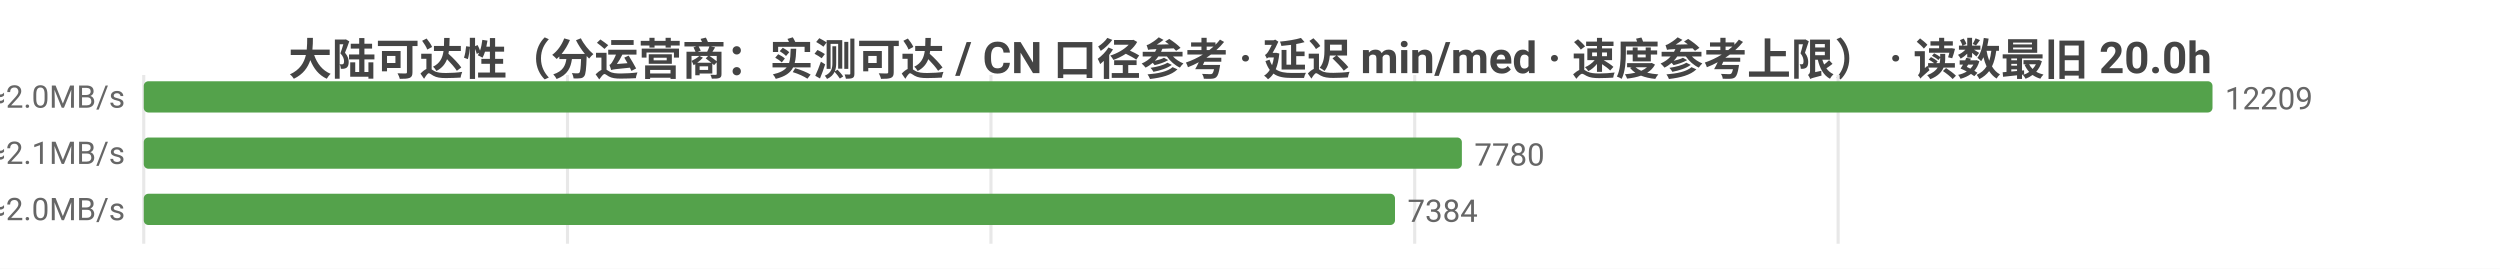
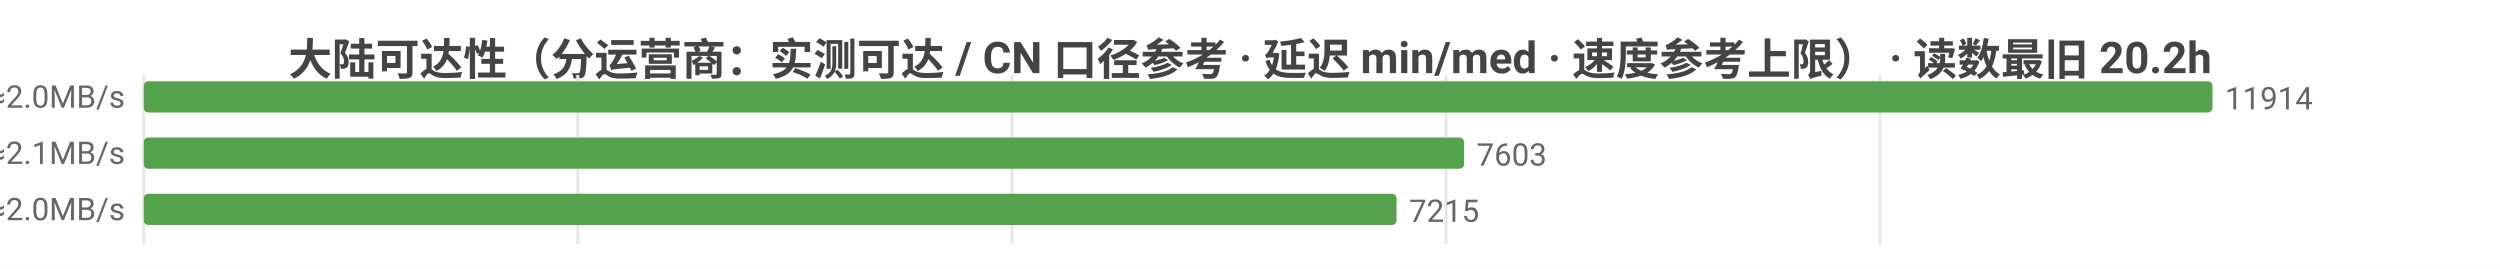
<svg xmlns="http://www.w3.org/2000/svg" width="800" height="86" viewBox="0 0 800 86">
  <rect width="800" height="86" fill="#ffffff" />
  <style>text{font-family:system-ui,-apple-system,'Segoe UI',Roboto,'PingFang SC','Microsoft YaHei','Noto Sans CJK SC',sans-serif}.g{stroke:#e8e8e8;stroke-width:1}.a{stroke:#999;stroke-width:1}.t{font-size:10px;fill:#666}.m{font-size:10px;text-anchor:middle;fill:#666}.e{font-size:10px;text-anchor:end;fill:#666}.l{font-size:11px;fill:#333}.tt{font-size:14px;font-weight:600;text-anchor:middle;fill:#444}.em{font-size:13px;text-anchor:middle;fill:#999}</style>
-   <text class="tt" x="400.0" y="24">大陆可达性（分运营商：实测可达 / CN 口径参考 · 延迟 min/med · 速度参考上限） · 读数最旧 20.0h</text>
+   <text class="tt" x="400.0" y="24">大陆可达性（分运营商：实测可达 / CN 口径参考 · 延迟 min/med · 速度参考上限） · 读数最旧 20.2h</text>
  <line class="g" x1="46" y1="24" x2="46" y2="78" />
-   <line class="g" x1="181.6" y1="24" x2="181.6" y2="78" />
-   <line class="g" x1="317.1" y1="24" x2="317.1" y2="78" />
-   <line class="g" x1="452.7" y1="24" x2="452.7" y2="78" />
-   <line class="g" x1="588.2" y1="24" x2="588.2" y2="78" />
-   <text class="e" x="40" y="35">中国电信  实测可达 12209/12209 · CN口径 16194  min18/med235ms  ≈2.0MB/s</text>
+   <line class="g" x1="184.9" y1="24" x2="184.9" y2="78" />
+   <line class="g" x1="323.8" y1="24" x2="323.8" y2="78" />
+   <line class="g" x1="462.7" y1="24" x2="462.7" y2="78" />
+   <line class="g" x1="601.6" y1="24" x2="601.6" y2="78" />
+   <text class="e" x="40" y="35">中国电信  实测可达 11914/11914 · CN口径 15930  min18/med236ms  ≈2.0MB/s</text>
  <rect x="46" y="26" width="662" height="10" fill="#54a24b" rx="1.5" />
-   <text class="t" x="712" y="35">12209</text>
-   <text class="e" x="40" y="53">中国联通  实测可达 7780/7780 · CN口径 16194  min16/med233ms  ≈2.1MB/s</text>
-   <rect x="46" y="44" width="421.8" height="10" fill="#54a24b" rx="1.5" />
-   <text class="t" x="471.8" y="53">7780</text>
-   <text class="e" x="40" y="71">中国移动  实测可达 7384/7384 · CN口径 16194  min28/med241ms  ≈2.0MB/s</text>
-   <rect x="46" y="62" width="400.4" height="10" fill="#54a24b" rx="1.5" />
-   <text class="t" x="450.4" y="71">7384</text>
+   <text class="t" x="712" y="35">11914</text>
+   <text class="e" x="40" y="53">中国联通  实测可达 7603/7603 · CN口径 15930  min16/med234ms  ≈2.1MB/s</text>
+   <rect x="46" y="44" width="422.5" height="10" fill="#54a24b" rx="1.5" />
+   <text class="t" x="472.5" y="53">7603</text>
+   <text class="e" x="40" y="71">中国移动  实测可达 7215/7215 · CN口径 15930  min28/med242ms  ≈2.0MB/s</text>
+   <rect x="46" y="62" width="400.9" height="10" fill="#54a24b" rx="1.5" />
+   <text class="t" x="450.9" y="71">7215</text>
</svg>
